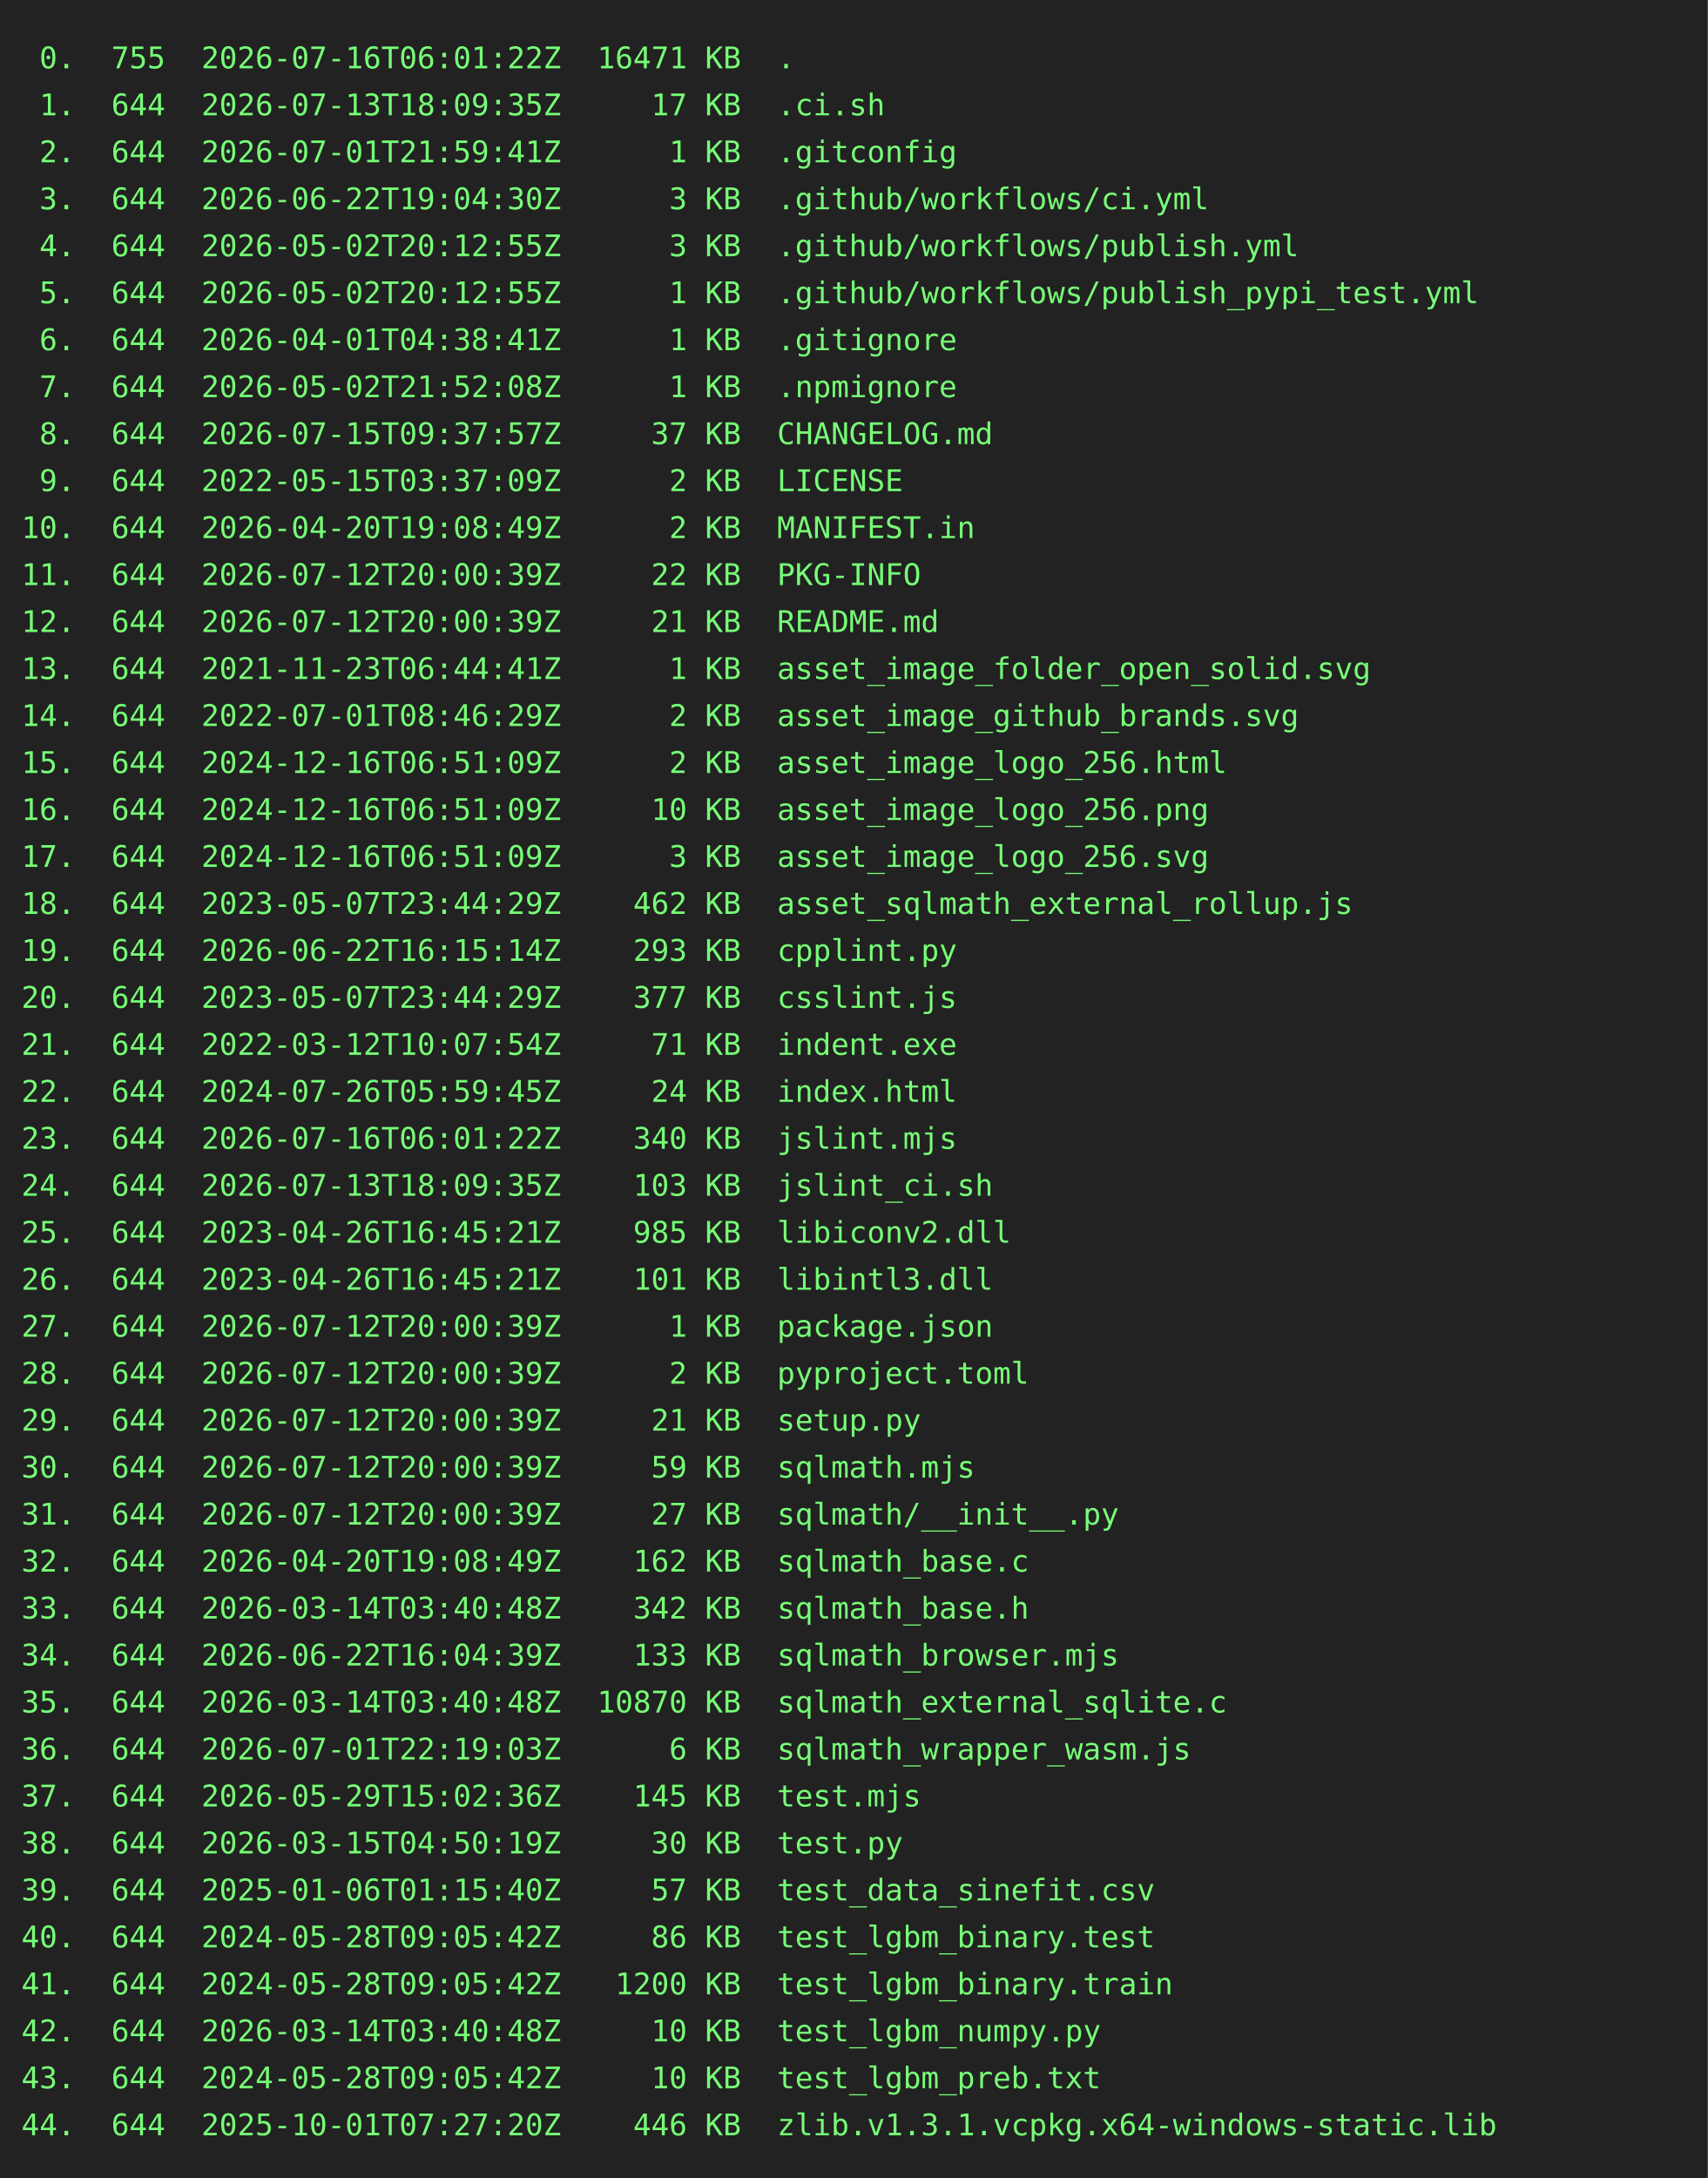
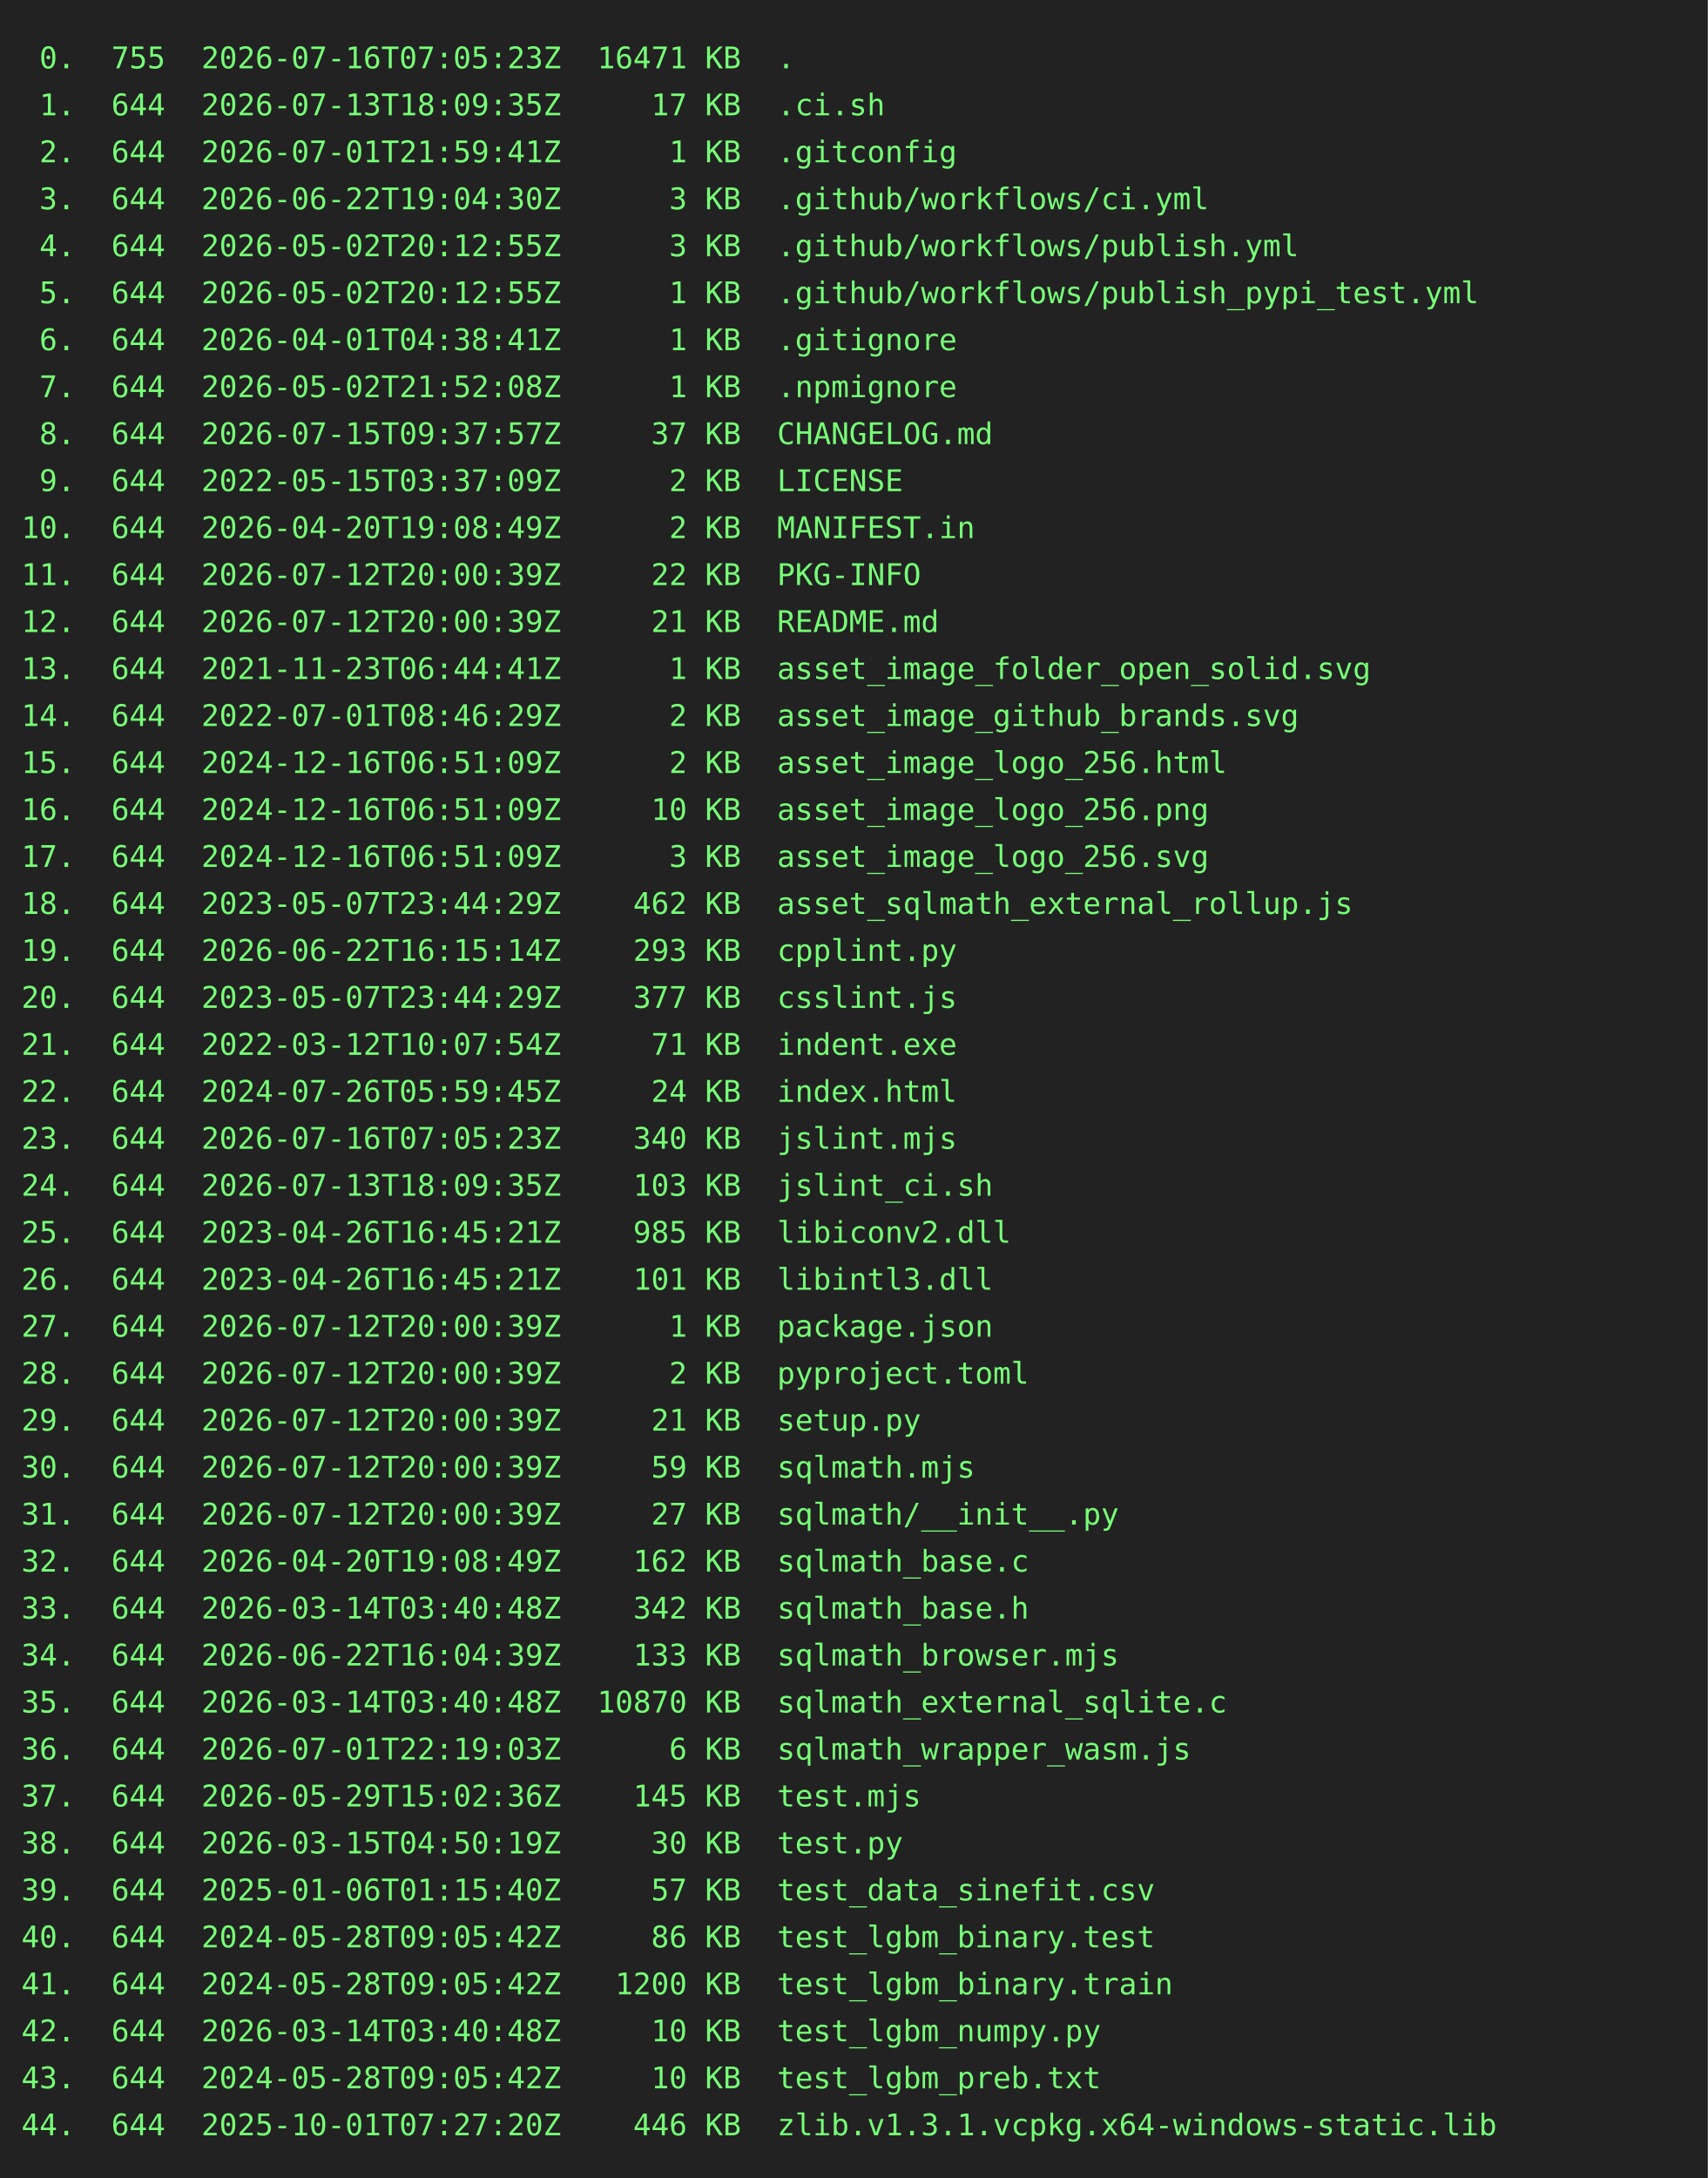
<svg xmlns="http://www.w3.org/2000/svg" height="1020" width="800">
  <rect height="1020" fill="#222" width="800" />
  <text fill="#7f7" font-family="consolas, menlo, monospace" font-size="14" xml:space="preserve">
-     <tspan lengthAdjust="spacingAndGlyphs" textLength="768" x="10" y="32"> 0.  755  2026-07-16T06:01:22Z  16471 KB  .                                                      </tspan>
+     <tspan lengthAdjust="spacingAndGlyphs" textLength="768" x="10" y="32"> 0.  755  2026-07-16T07:05:23Z  16471 KB  .                                                      </tspan>
    <tspan lengthAdjust="spacingAndGlyphs" textLength="768" x="10" y="54"> 1.  644  2026-07-13T18:09:35Z     17 KB  .ci.sh                                                 </tspan>
    <tspan lengthAdjust="spacingAndGlyphs" textLength="768" x="10" y="76"> 2.  644  2026-07-01T21:59:41Z      1 KB  .gitconfig                                             </tspan>
    <tspan lengthAdjust="spacingAndGlyphs" textLength="768" x="10" y="98"> 3.  644  2026-06-22T19:04:30Z      3 KB  .github/workflows/ci.yml                               </tspan>
    <tspan lengthAdjust="spacingAndGlyphs" textLength="768" x="10" y="120"> 4.  644  2026-05-02T20:12:55Z      3 KB  .github/workflows/publish.yml                          </tspan>
    <tspan lengthAdjust="spacingAndGlyphs" textLength="768" x="10" y="142"> 5.  644  2026-05-02T20:12:55Z      1 KB  .github/workflows/publish_pypi_test.yml                </tspan>
    <tspan lengthAdjust="spacingAndGlyphs" textLength="768" x="10" y="164"> 6.  644  2026-04-01T04:38:41Z      1 KB  .gitignore                                             </tspan>
    <tspan lengthAdjust="spacingAndGlyphs" textLength="768" x="10" y="186"> 7.  644  2026-05-02T21:52:08Z      1 KB  .npmignore                                             </tspan>
    <tspan lengthAdjust="spacingAndGlyphs" textLength="768" x="10" y="208"> 8.  644  2026-07-15T09:37:57Z     37 KB  CHANGELOG.md                                           </tspan>
    <tspan lengthAdjust="spacingAndGlyphs" textLength="768" x="10" y="230"> 9.  644  2022-05-15T03:37:09Z      2 KB  LICENSE                                                </tspan>
    <tspan lengthAdjust="spacingAndGlyphs" textLength="768" x="10" y="252">10.  644  2026-04-20T19:08:49Z      2 KB  MANIFEST.in                                            </tspan>
    <tspan lengthAdjust="spacingAndGlyphs" textLength="768" x="10" y="274">11.  644  2026-07-12T20:00:39Z     22 KB  PKG-INFO                                               </tspan>
    <tspan lengthAdjust="spacingAndGlyphs" textLength="768" x="10" y="296">12.  644  2026-07-12T20:00:39Z     21 KB  README.md                                              </tspan>
    <tspan lengthAdjust="spacingAndGlyphs" textLength="768" x="10" y="318">13.  644  2021-11-23T06:44:41Z      1 KB  asset_image_folder_open_solid.svg                      </tspan>
    <tspan lengthAdjust="spacingAndGlyphs" textLength="768" x="10" y="340">14.  644  2022-07-01T08:46:29Z      2 KB  asset_image_github_brands.svg                          </tspan>
    <tspan lengthAdjust="spacingAndGlyphs" textLength="768" x="10" y="362">15.  644  2024-12-16T06:51:09Z      2 KB  asset_image_logo_256.html                              </tspan>
    <tspan lengthAdjust="spacingAndGlyphs" textLength="768" x="10" y="384">16.  644  2024-12-16T06:51:09Z     10 KB  asset_image_logo_256.png                               </tspan>
    <tspan lengthAdjust="spacingAndGlyphs" textLength="768" x="10" y="406">17.  644  2024-12-16T06:51:09Z      3 KB  asset_image_logo_256.svg                               </tspan>
    <tspan lengthAdjust="spacingAndGlyphs" textLength="768" x="10" y="428">18.  644  2023-05-07T23:44:29Z    462 KB  asset_sqlmath_external_rollup.js                       </tspan>
    <tspan lengthAdjust="spacingAndGlyphs" textLength="768" x="10" y="450">19.  644  2026-06-22T16:15:14Z    293 KB  cpplint.py                                             </tspan>
    <tspan lengthAdjust="spacingAndGlyphs" textLength="768" x="10" y="472">20.  644  2023-05-07T23:44:29Z    377 KB  csslint.js                                             </tspan>
    <tspan lengthAdjust="spacingAndGlyphs" textLength="768" x="10" y="494">21.  644  2022-03-12T10:07:54Z     71 KB  indent.exe                                             </tspan>
    <tspan lengthAdjust="spacingAndGlyphs" textLength="768" x="10" y="516">22.  644  2024-07-26T05:59:45Z     24 KB  index.html                                             </tspan>
-     <tspan lengthAdjust="spacingAndGlyphs" textLength="768" x="10" y="538">23.  644  2026-07-16T06:01:22Z    340 KB  jslint.mjs                                             </tspan>
+     <tspan lengthAdjust="spacingAndGlyphs" textLength="768" x="10" y="538">23.  644  2026-07-16T07:05:23Z    340 KB  jslint.mjs                                             </tspan>
    <tspan lengthAdjust="spacingAndGlyphs" textLength="768" x="10" y="560">24.  644  2026-07-13T18:09:35Z    103 KB  jslint_ci.sh                                           </tspan>
    <tspan lengthAdjust="spacingAndGlyphs" textLength="768" x="10" y="582">25.  644  2023-04-26T16:45:21Z    985 KB  libiconv2.dll                                          </tspan>
    <tspan lengthAdjust="spacingAndGlyphs" textLength="768" x="10" y="604">26.  644  2023-04-26T16:45:21Z    101 KB  libintl3.dll                                           </tspan>
    <tspan lengthAdjust="spacingAndGlyphs" textLength="768" x="10" y="626">27.  644  2026-07-12T20:00:39Z      1 KB  package.json                                           </tspan>
    <tspan lengthAdjust="spacingAndGlyphs" textLength="768" x="10" y="648">28.  644  2026-07-12T20:00:39Z      2 KB  pyproject.toml                                         </tspan>
    <tspan lengthAdjust="spacingAndGlyphs" textLength="768" x="10" y="670">29.  644  2026-07-12T20:00:39Z     21 KB  setup.py                                               </tspan>
    <tspan lengthAdjust="spacingAndGlyphs" textLength="768" x="10" y="692">30.  644  2026-07-12T20:00:39Z     59 KB  sqlmath.mjs                                            </tspan>
    <tspan lengthAdjust="spacingAndGlyphs" textLength="768" x="10" y="714">31.  644  2026-07-12T20:00:39Z     27 KB  sqlmath/__init__.py                                    </tspan>
    <tspan lengthAdjust="spacingAndGlyphs" textLength="768" x="10" y="736">32.  644  2026-04-20T19:08:49Z    162 KB  sqlmath_base.c                                         </tspan>
    <tspan lengthAdjust="spacingAndGlyphs" textLength="768" x="10" y="758">33.  644  2026-03-14T03:40:48Z    342 KB  sqlmath_base.h                                         </tspan>
    <tspan lengthAdjust="spacingAndGlyphs" textLength="768" x="10" y="780">34.  644  2026-06-22T16:04:39Z    133 KB  sqlmath_browser.mjs                                    </tspan>
    <tspan lengthAdjust="spacingAndGlyphs" textLength="768" x="10" y="802">35.  644  2026-03-14T03:40:48Z  10870 KB  sqlmath_external_sqlite.c                              </tspan>
    <tspan lengthAdjust="spacingAndGlyphs" textLength="768" x="10" y="824">36.  644  2026-07-01T22:19:03Z      6 KB  sqlmath_wrapper_wasm.js                                </tspan>
    <tspan lengthAdjust="spacingAndGlyphs" textLength="768" x="10" y="846">37.  644  2026-05-29T15:02:36Z    145 KB  test.mjs                                               </tspan>
    <tspan lengthAdjust="spacingAndGlyphs" textLength="768" x="10" y="868">38.  644  2026-03-15T04:50:19Z     30 KB  test.py                                                </tspan>
    <tspan lengthAdjust="spacingAndGlyphs" textLength="768" x="10" y="890">39.  644  2025-01-06T01:15:40Z     57 KB  test_data_sinefit.csv                                  </tspan>
    <tspan lengthAdjust="spacingAndGlyphs" textLength="768" x="10" y="912">40.  644  2024-05-28T09:05:42Z     86 KB  test_lgbm_binary.test                                  </tspan>
    <tspan lengthAdjust="spacingAndGlyphs" textLength="768" x="10" y="934">41.  644  2024-05-28T09:05:42Z   1200 KB  test_lgbm_binary.train                                 </tspan>
    <tspan lengthAdjust="spacingAndGlyphs" textLength="768" x="10" y="956">42.  644  2026-03-14T03:40:48Z     10 KB  test_lgbm_numpy.py                                     </tspan>
    <tspan lengthAdjust="spacingAndGlyphs" textLength="768" x="10" y="978">43.  644  2024-05-28T09:05:42Z     10 KB  test_lgbm_preb.txt                                     </tspan>
    <tspan lengthAdjust="spacingAndGlyphs" textLength="768" x="10" y="1000">44.  644  2025-10-01T07:27:20Z    446 KB  zlib.v1.3.1.vcpkg.x64-windows-static.lib               </tspan>
  </text>
</svg>
